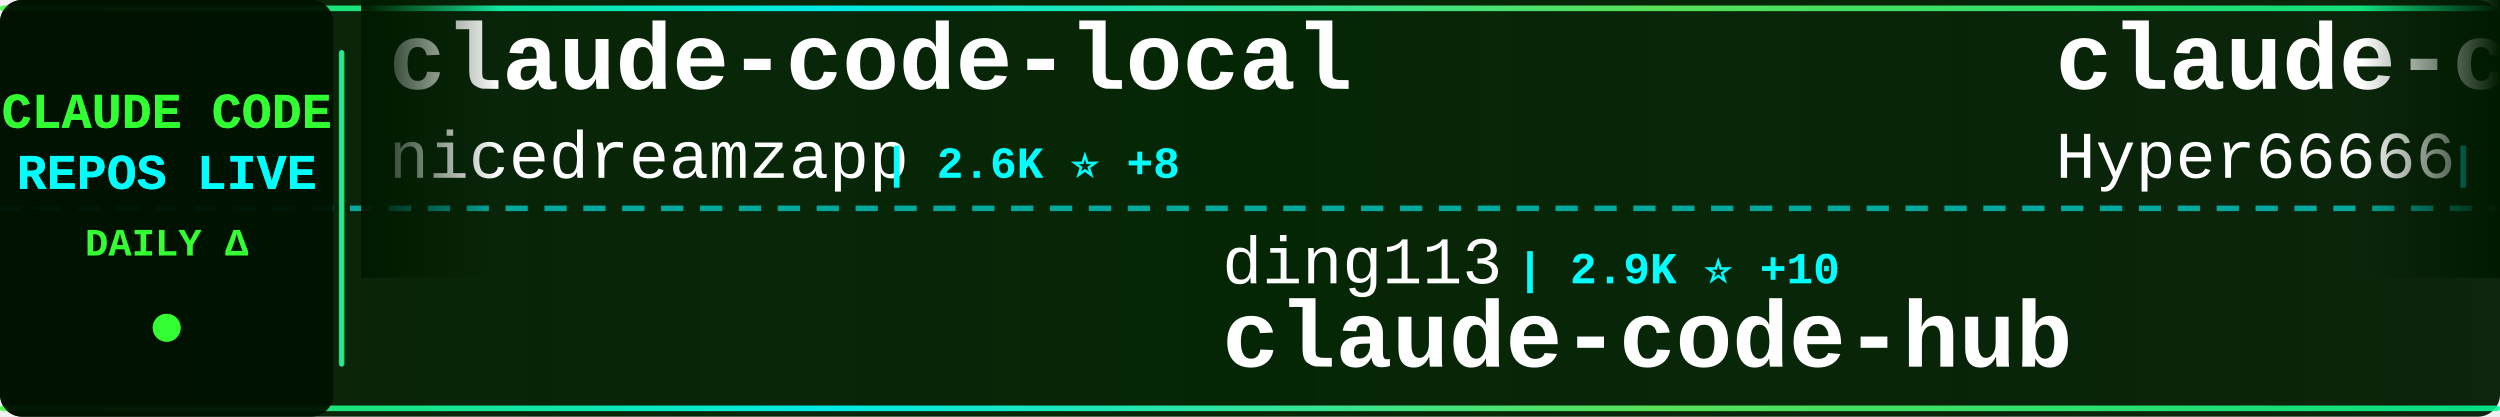
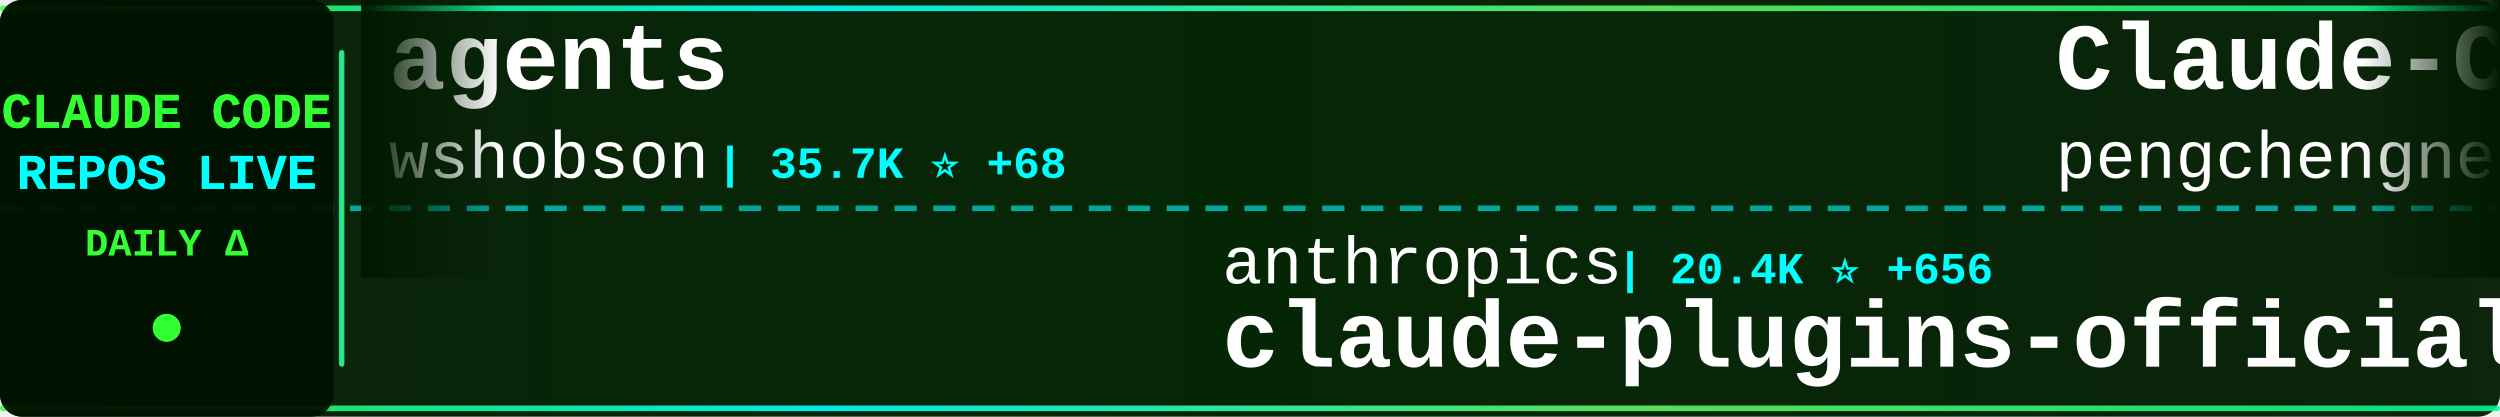
<svg xmlns="http://www.w3.org/2000/svg" width="900" height="150">
  <defs>
    <linearGradient id="tickerBg" x1="0%" y1="0%" x2="100%" y2="0%">
      <stop offset="0%" style="stop-color:#001a00;stop-opacity:0.95" />
      <stop offset="50%" style="stop-color:#002200;stop-opacity:0.98" />
      <stop offset="100%" style="stop-color:#001a00;stop-opacity:0.95" />
    </linearGradient>
    <linearGradient id="borderGrad" x1="0%" y1="0%" x2="100%" y2="0%">
      <stop offset="0%" style="stop-color:#33ff33;stop-opacity:0.85">
        <animate attributeName="stop-opacity" values="0.85;1;0.85" dur="2s" repeatCount="indefinite" />
      </stop>
      <stop offset="33%" style="stop-color:#00ffff;stop-opacity:0.9">
        <animate attributeName="stop-opacity" values="0.9;1;0.9" dur="2.2s" repeatCount="indefinite" />
      </stop>
      <stop offset="66%" style="stop-color:#66ff66;stop-opacity:0.85">
        <animate attributeName="stop-opacity" values="0.85;1;0.85" dur="1.8s" repeatCount="indefinite" />
      </stop>
      <stop offset="100%" style="stop-color:#00ff99;stop-opacity:0.85">
        <animate attributeName="stop-opacity" values="0.85;1;0.85" dur="2s" repeatCount="indefinite" />
      </stop>
    </linearGradient>
    <filter id="textGlow">
      <feGaussianBlur stdDeviation="0.1" result="coloredBlur" />
      <feMerge>
        <feMergeNode in="coloredBlur" />
        <feMergeNode in="SourceGraphic" />
      </feMerge>
    </filter>
    <filter id="metricGlow">
      <feGaussianBlur stdDeviation="0.2" result="coloredBlur" />
      <feMerge>
        <feMergeNode in="coloredBlur" />
        <feMergeNode in="SourceGraphic" />
      </feMerge>
    </filter>
    <linearGradient id="leftFade" x1="0%" y1="0%" x2="100%" y2="0%">
      <stop offset="0%" style="stop-color:#001a00;stop-opacity:1" />
      <stop offset="100%" style="stop-color:#001a00;stop-opacity:0" />
    </linearGradient>
    <linearGradient id="rightFade" x1="0%" y1="0%" x2="100%" y2="0%">
      <stop offset="0%" style="stop-color:#001a00;stop-opacity:0" />
      <stop offset="100%" style="stop-color:#001a00;stop-opacity:1" />
    </linearGradient>
  </defs>
  <rect width="900" height="150" fill="url(#tickerBg)" rx="8" />
  <rect x="0" y="2" width="900" height="2" fill="url(#borderGrad)" rx="1" />
  <rect x="0" y="146" width="900" height="2" fill="url(#borderGrad)" rx="1" />
  <line x1="0" y1="75" x2="900" y2="75" stroke="#00ffff" stroke-width="2" stroke-dasharray="8 6" opacity="0.6" />
  <rect x="0" y="0" width="120" height="150" fill="#001100" opacity="0.95" rx="8" />
  <text x="60" y="46" font-family="'Courier New', monospace" font-size="18" font-weight="bold" fill="#33ff33" text-anchor="middle" filter="url(#textGlow)">
    CLAUDE CODE
  </text>
  <text x="60" y="68" font-family="'Courier New', monospace" font-size="18" font-weight="bold" fill="#00ffff" text-anchor="middle" filter="url(#textGlow)">
    REPOS LIVE
  </text>
  <text x="60" y="92" font-family="'Courier New', monospace" font-size="14" font-weight="bold" fill="#33ff33" text-anchor="middle">
    DAILY Δ
  </text>
  <circle cx="60" cy="118" r="5" fill="#33ff33" filter="url(#metricGlow)">
    <animate attributeName="r" values="4;6;4" dur="1.5s" repeatCount="indefinite" />
    <animate attributeName="opacity" values="0.6;1;0.6" dur="1.5s" repeatCount="indefinite" />
  </circle>
  <rect x="122" y="18" width="2" height="114" fill="url(#borderGrad)" rx="1" />
  <clipPath id="tickerClip">
    <rect x="130" y="0" width="770" height="150" />
  </clipPath>
  <g clip-path="url(#tickerClip)">
    <g id="tickerItems">
      <animateTransform attributeName="transform" attributeType="XML" type="translate" from="0 0" to="-3000 0" dur="54s" repeatCount="indefinite" />
      <g transform="translate(0, 0)">
+         <text x="140" y="32" font-family="'Courier New', monospace" font-size="34" font-weight="bold" fill="#ffffff">agents</text>
+         <text x="140" y="64" font-family="'Courier New', monospace" font-size="24" font-weight="normal" fill="#ffffff" opacity="1.0">wshobson</text>
+         <text x="258" y="64" font-family="'Courier New', monospace" font-size="16" font-weight="bold" fill="#00ffff"> | 35.7K ⭐ +68</text>
+       </g>
+       <g transform="translate(300, 0)">
+         <text x="140" y="102" font-family="'Courier New', monospace" font-size="24" font-weight="normal" fill="#ffffff" opacity="1.0">anthropics</text>
+         <text x="282" y="102" font-family="'Courier New', monospace" font-size="16" font-weight="bold" fill="#00ffff"> | 20.4K ⭐ +656</text>
+         <text x="140" y="132" font-family="'Courier New', monospace" font-size="34" font-weight="bold" fill="#ffffff">claude-plugins-official</text>
+       </g>
+       <g transform="translate(600, 0)">
+         <text x="140" y="32" font-family="'Courier New', monospace" font-size="34" font-weight="bold" fill="#ffffff">Claude-Code</text>
+         <text x="140" y="64" font-family="'Courier New', monospace" font-size="24" font-weight="normal" fill="#ffffff" opacity="1.0">pengchengneo</text>
+         <text x="306" y="64" font-family="'Courier New', monospace" font-size="16" font-weight="bold" fill="#00ffff"> | 1.4K ⭐ +7</text>
+       </g>
+       <g transform="translate(900, 0)">
+         <text x="140" y="102" font-family="'Courier New', monospace" font-size="24" font-weight="normal" fill="#ffffff" opacity="1.0">ghuntley</text>
+         <text x="258" y="102" font-family="'Courier New', monospace" font-size="16" font-weight="bold" fill="#00ffff"> | 978 ⭐</text>
+         <text x="140" y="132" font-family="'Courier New', monospace" font-size="34" font-weight="bold" fill="#ffffff">claude-code-source-code-...</text>
+       </g>
+       <g transform="translate(1200, 0)">
+         <text x="140" y="32" font-family="'Courier New', monospace" font-size="34" font-weight="bold" fill="#ffffff">claude-code-source</text>
+         <text x="140" y="64" font-family="'Courier New', monospace" font-size="24" font-weight="normal" fill="#ffffff" opacity="1.0">AprilNEA</text>
+         <text x="258" y="64" font-family="'Courier New', monospace" font-size="16" font-weight="bold" fill="#00ffff"> | 383 ⭐</text>
+       </g>
+       <g transform="translate(1500, 0)">
+         <text x="140" y="102" font-family="'Courier New', monospace" font-size="24" font-weight="normal" fill="#ffffff" opacity="1.0">FlorianBruniaux</text>
+         <text x="342" y="102" font-family="'Courier New', monospace" font-size="16" font-weight="bold" fill="#00ffff"> | 4.4K ⭐ +18</text>
+         <text x="140" y="132" font-family="'Courier New', monospace" font-size="34" font-weight="bold" fill="#ffffff">claude-code-ultimate-gui...</text>
+       </g>
+       <g transform="translate(1800, 0)">
        <text x="140" y="32" font-family="'Courier New', monospace" font-size="34" font-weight="bold" fill="#ffffff">claude-code-local</text>
        <text x="140" y="64" font-family="'Courier New', monospace" font-size="24" font-weight="normal" fill="#ffffff" opacity="1.0">nicedreamzapp</text>
-         <text x="318" y="64" font-family="'Courier New', monospace" font-size="16" font-weight="bold" fill="#00ffff"> | 2.6K ⭐ +8</text>
-       </g>
-       <g transform="translate(300, 0)">
-         <text x="140" y="102" font-family="'Courier New', monospace" font-size="24" font-weight="normal" fill="#ffffff" opacity="1.0">ding113</text>
-         <text x="246" y="102" font-family="'Courier New', monospace" font-size="16" font-weight="bold" fill="#00ffff"> | 2.9K ⭐ +10</text>
-         <text x="140" y="132" font-family="'Courier New', monospace" font-size="34" font-weight="bold" fill="#ffffff">claude-code-hub</text>
-       </g>
-       <g transform="translate(600, 0)">
-         <text x="140" y="32" font-family="'Courier New', monospace" font-size="34" font-weight="bold" fill="#ffffff">claude-code-sourcemap</text>
-         <text x="140" y="64" font-family="'Courier New', monospace" font-size="24" font-weight="normal" fill="#ffffff" opacity="1.0">Hyper66666</text>
-         <text x="282" y="64" font-family="'Courier New', monospace" font-size="16" font-weight="bold" fill="#00ffff"> | 214 ⭐</text>
-       </g>
-       <g transform="translate(900, 0)">
-         <text x="140" y="102" font-family="'Courier New', monospace" font-size="24" font-weight="normal" fill="#ffffff" opacity="1.0">carlvellotti</text>
-         <text x="306" y="102" font-family="'Courier New', monospace" font-size="16" font-weight="bold" fill="#00ffff"> | 2.0K ⭐</text>
-         <text x="140" y="132" font-family="'Courier New', monospace" font-size="34" font-weight="bold" fill="#ffffff">claude-code-pm-course</text>
-       </g>
-       <g transform="translate(1200, 0)">
-         <text x="140" y="32" font-family="'Courier New', monospace" font-size="34" font-weight="bold" fill="#ffffff">free-claude-code</text>
-         <text x="140" y="64" font-family="'Courier New', monospace" font-size="24" font-weight="normal" fill="#ffffff" opacity="1.0">Alishahryar1</text>
-         <text x="306" y="64" font-family="'Courier New', monospace" font-size="16" font-weight="bold" fill="#00ffff"> | 26.5K ⭐ +701</text>
-       </g>
-       <g transform="translate(1500, 0)">
-         <text x="140" y="102" font-family="'Courier New', monospace" font-size="24" font-weight="normal" fill="#ffffff" opacity="1.0">liuup</text>
-         <text x="222" y="102" font-family="'Courier New', monospace" font-size="16" font-weight="bold" fill="#00ffff"> | 2.6K ⭐ +32</text>
-         <text x="140" y="132" font-family="'Courier New', monospace" font-size="34" font-weight="bold" fill="#ffffff">claude-code-analysis</text>
-       </g>
-       <g transform="translate(1800, 0)">
-         <text x="140" y="32" font-family="'Courier New', monospace" font-size="34" font-weight="bold" fill="#ffffff">claude-code-best-practic...</text>
-         <text x="140" y="64" font-family="'Courier New', monospace" font-size="24" font-weight="normal" fill="#ffffff" opacity="1.0">shanraisshan</text>
-         <text x="306" y="64" font-family="'Courier New', monospace" font-size="16" font-weight="bold" fill="#00ffff"> | 53.9K ⭐ +274</text>
+         <text x="318" y="64" font-family="'Courier New', monospace" font-size="16" font-weight="bold" fill="#00ffff"> | 2.6K ⭐ +7</text>
      </g>
      <g transform="translate(2100, 0)">
-         <text x="140" y="102" font-family="'Courier New', monospace" font-size="24" font-weight="normal" fill="#ffffff" opacity="1.0">Maciek-roboblog</text>
-         <text x="342" y="102" font-family="'Courier New', monospace" font-size="16" font-weight="bold" fill="#00ffff"> | 8.0K ⭐ +9</text>
-         <text x="140" y="132" font-family="'Courier New', monospace" font-size="34" font-weight="bold" fill="#ffffff">Claude-Code-Usage-Monito...</text>
+         <text x="140" y="102" font-family="'Courier New', monospace" font-size="24" font-weight="normal" fill="#ffffff" opacity="1.0">lorryjovens-hub</text>
+         <text x="342" y="102" font-family="'Courier New', monospace" font-size="16" font-weight="bold" fill="#00ffff"> | 1.6K ⭐ +1</text>
+         <text x="140" y="132" font-family="'Courier New', monospace" font-size="34" font-weight="bold" fill="#ffffff">claude-code-rust</text>
      </g>
      <g transform="translate(2400, 0)">
-         <text x="140" y="32" font-family="'Courier New', monospace" font-size="34" font-weight="bold" fill="#ffffff">Open-ClaudeCode</text>
-         <text x="140" y="64" font-family="'Courier New', monospace" font-size="24" font-weight="normal" fill="#ffffff" opacity="1.0">LING71671</text>
-         <text x="270" y="64" font-family="'Courier New', monospace" font-size="16" font-weight="bold" fill="#00ffff"> | 847 ⭐ +4</text>
+         <text x="140" y="32" font-family="'Courier New', monospace" font-size="34" font-weight="bold" fill="#ffffff">claude-code-guide</text>
+         <text x="140" y="64" font-family="'Courier New', monospace" font-size="24" font-weight="normal" fill="#ffffff" opacity="1.0">zebbern</text>
+         <text x="246" y="64" font-family="'Courier New', monospace" font-size="16" font-weight="bold" fill="#00ffff"> | 4.1K ⭐ +3</text>
      </g>
      <g transform="translate(2700, 0)">
-         <text x="140" y="102" font-family="'Courier New', monospace" font-size="24" font-weight="normal" fill="#ffffff" opacity="1.0">hangsman</text>
-         <text x="258" y="102" font-family="'Courier New', monospace" font-size="16" font-weight="bold" fill="#00ffff"> | 780 ⭐</text>
-         <text x="140" y="132" font-family="'Courier New', monospace" font-size="34" font-weight="bold" fill="#ffffff">claude-code-source</text>
+         <text x="140" y="102" font-family="'Courier New', monospace" font-size="24" font-weight="normal" fill="#ffffff" opacity="1.0">Piebald-AI</text>
+         <text x="282" y="102" font-family="'Courier New', monospace" font-size="16" font-weight="bold" fill="#00ffff"> | 10.3K ⭐ +33</text>
+         <text x="140" y="132" font-family="'Courier New', monospace" font-size="34" font-weight="bold" fill="#ffffff">claude-code-system-promp...</text>
      </g>
      <g transform="translate(3000, 0)">
-         <text x="140" y="32" font-family="'Courier New', monospace" font-size="34" font-weight="bold" fill="#ffffff">claude-code-local</text>
-         <text x="140" y="64" font-family="'Courier New', monospace" font-size="24" font-weight="normal" fill="#ffffff" opacity="1.0">nicedreamzapp</text>
-         <text x="318" y="64" font-family="'Courier New', monospace" font-size="16" font-weight="bold" fill="#00ffff"> | 2.6K ⭐ +8</text>
+         <text x="140" y="32" font-family="'Courier New', monospace" font-size="34" font-weight="bold" fill="#ffffff">agents</text>
+         <text x="140" y="64" font-family="'Courier New', monospace" font-size="24" font-weight="normal" fill="#ffffff" opacity="1.0">wshobson</text>
+         <text x="258" y="64" font-family="'Courier New', monospace" font-size="16" font-weight="bold" fill="#00ffff"> | 35.7K ⭐ +68</text>
      </g>
      <g transform="translate(3300, 0)">
-         <text x="140" y="102" font-family="'Courier New', monospace" font-size="24" font-weight="normal" fill="#ffffff" opacity="1.0">ding113</text>
-         <text x="246" y="102" font-family="'Courier New', monospace" font-size="16" font-weight="bold" fill="#00ffff"> | 2.9K ⭐ +10</text>
-         <text x="140" y="132" font-family="'Courier New', monospace" font-size="34" font-weight="bold" fill="#ffffff">claude-code-hub</text>
+         <text x="140" y="102" font-family="'Courier New', monospace" font-size="24" font-weight="normal" fill="#ffffff" opacity="1.0">anthropics</text>
+         <text x="282" y="102" font-family="'Courier New', monospace" font-size="16" font-weight="bold" fill="#00ffff"> | 20.4K ⭐ +656</text>
+         <text x="140" y="132" font-family="'Courier New', monospace" font-size="34" font-weight="bold" fill="#ffffff">claude-plugins-official</text>
      </g>
      <g transform="translate(3600, 0)">
-         <text x="140" y="32" font-family="'Courier New', monospace" font-size="34" font-weight="bold" fill="#ffffff">claude-code-sourcemap</text>
-         <text x="140" y="64" font-family="'Courier New', monospace" font-size="24" font-weight="normal" fill="#ffffff" opacity="1.0">Hyper66666</text>
-         <text x="282" y="64" font-family="'Courier New', monospace" font-size="16" font-weight="bold" fill="#00ffff"> | 214 ⭐</text>
+         <text x="140" y="32" font-family="'Courier New', monospace" font-size="34" font-weight="bold" fill="#ffffff">Claude-Code</text>
+         <text x="140" y="64" font-family="'Courier New', monospace" font-size="24" font-weight="normal" fill="#ffffff" opacity="1.0">pengchengneo</text>
+         <text x="306" y="64" font-family="'Courier New', monospace" font-size="16" font-weight="bold" fill="#00ffff"> | 1.4K ⭐ +7</text>
      </g>
      <g transform="translate(3900, 0)">
-         <text x="140" y="102" font-family="'Courier New', monospace" font-size="24" font-weight="normal" fill="#ffffff" opacity="1.0">carlvellotti</text>
-         <text x="306" y="102" font-family="'Courier New', monospace" font-size="16" font-weight="bold" fill="#00ffff"> | 2.0K ⭐</text>
-         <text x="140" y="132" font-family="'Courier New', monospace" font-size="34" font-weight="bold" fill="#ffffff">claude-code-pm-course</text>
+         <text x="140" y="102" font-family="'Courier New', monospace" font-size="24" font-weight="normal" fill="#ffffff" opacity="1.0">ghuntley</text>
+         <text x="258" y="102" font-family="'Courier New', monospace" font-size="16" font-weight="bold" fill="#00ffff"> | 978 ⭐</text>
+         <text x="140" y="132" font-family="'Courier New', monospace" font-size="34" font-weight="bold" fill="#ffffff">claude-code-source-code-...</text>
      </g>
    </g>
  </g>
  <rect x="130" y="0" width="50" height="100" fill="url(#leftFade)" />
  <rect x="850" y="0" width="50" height="100" fill="url(#rightFade)" />
</svg>
